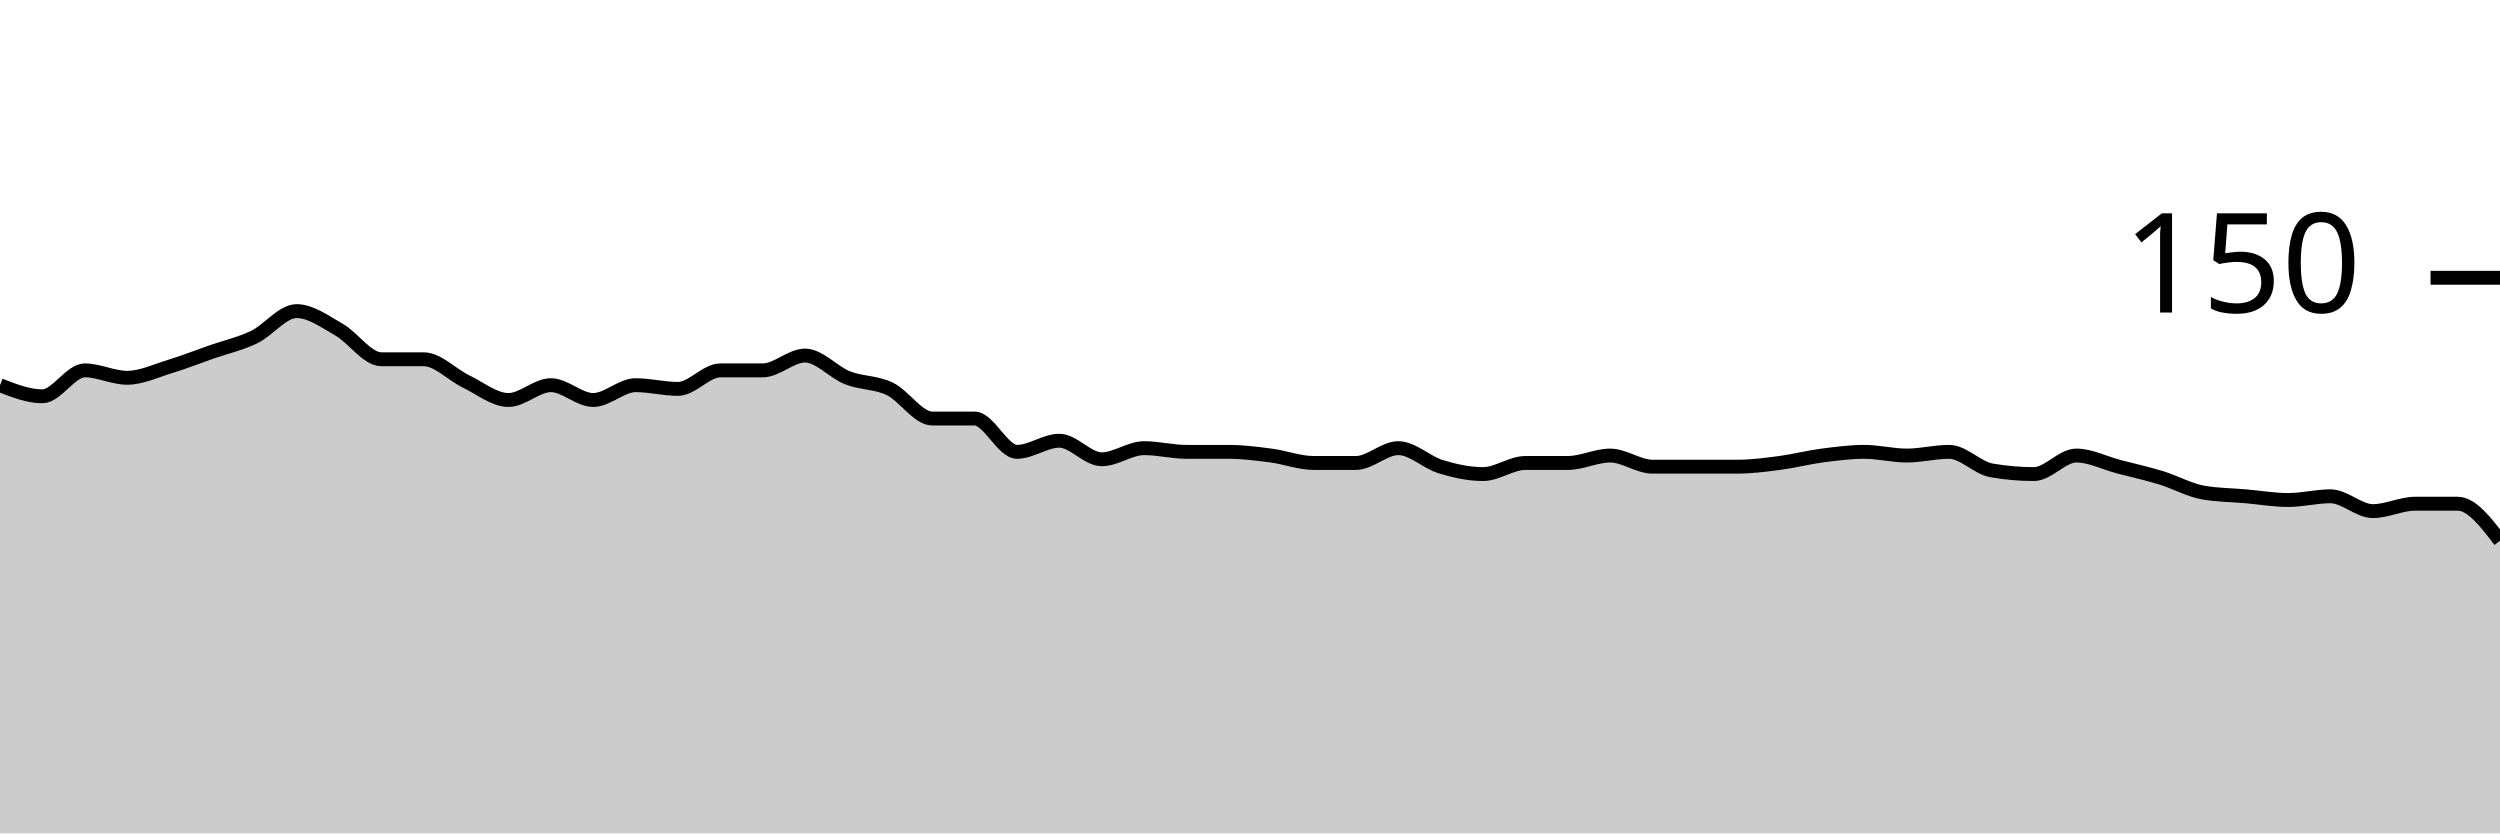
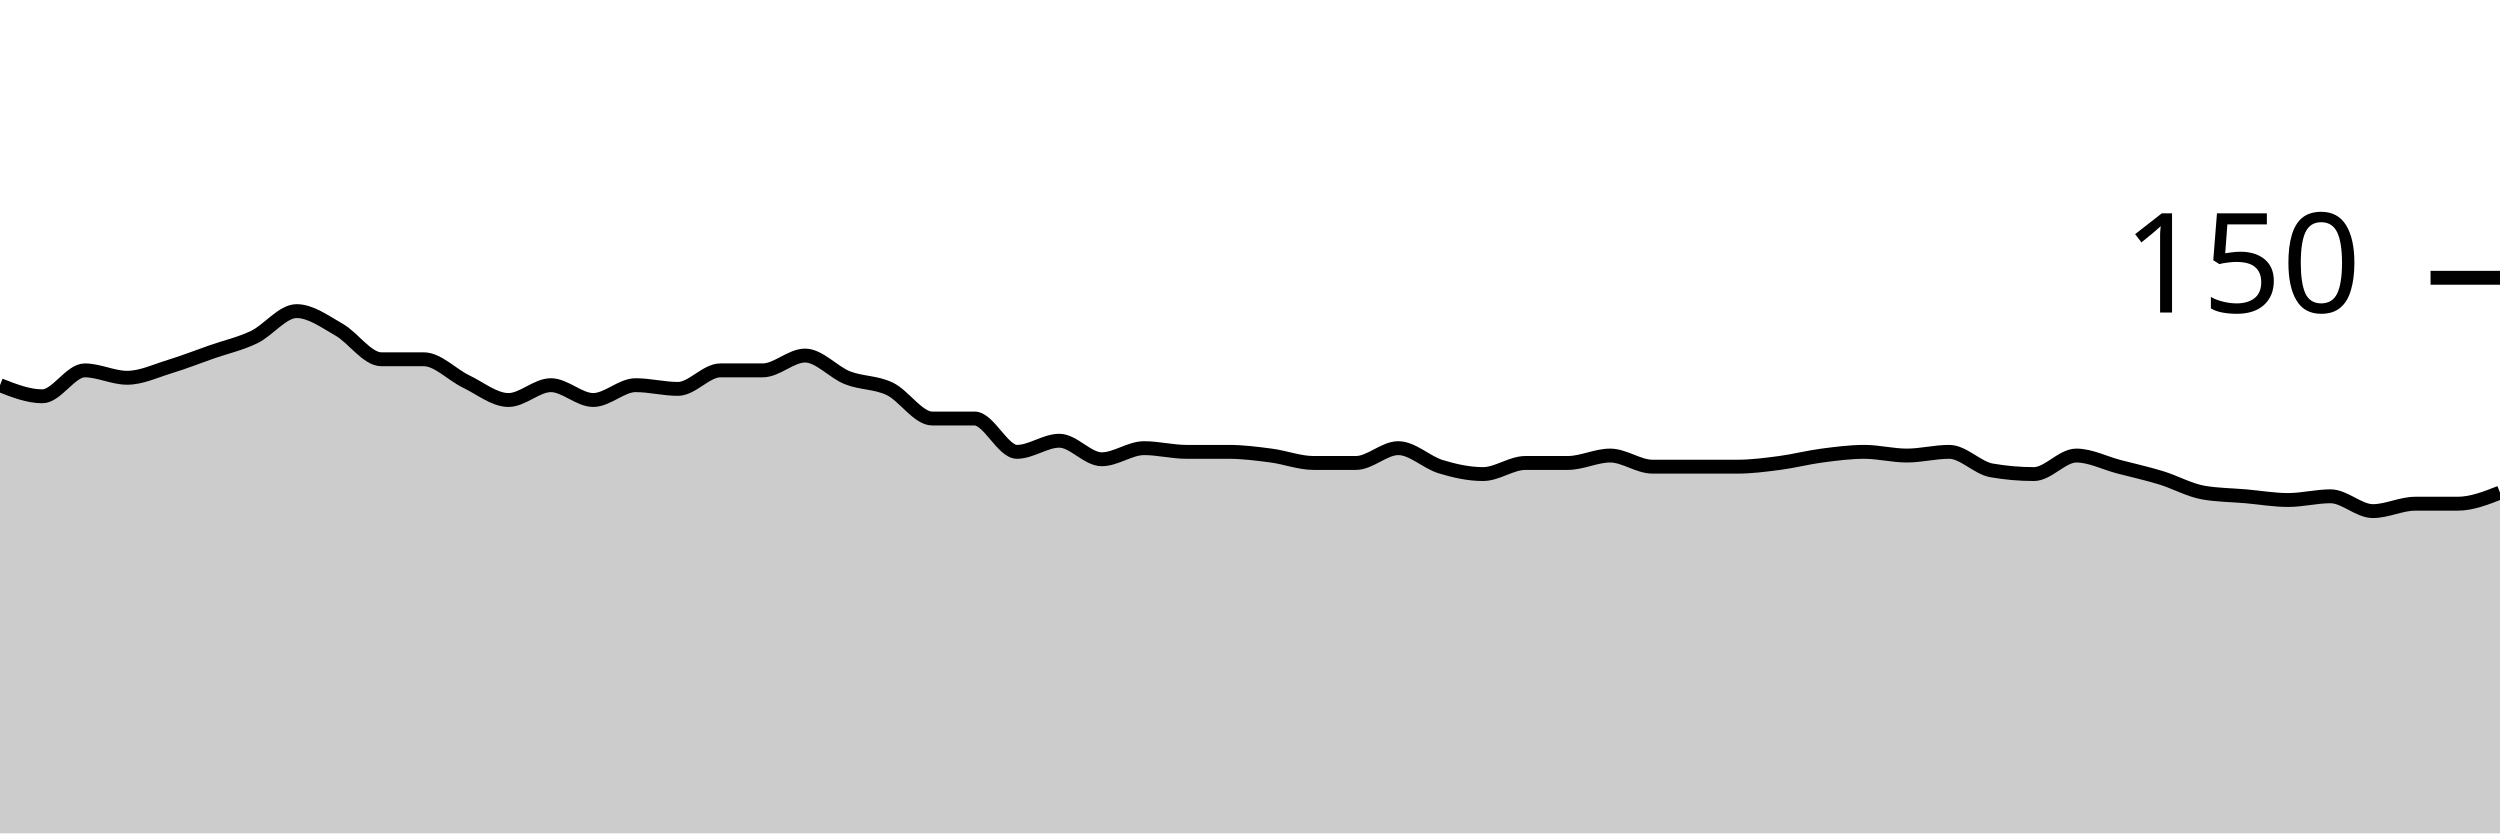
<svg xmlns="http://www.w3.org/2000/svg" viewBox="0 0 180 60">
  <g transform="translate(0,20)">
-     <path class="area" fill="rgba(0, 0, 0, 0.2)" d="M0,7.733C1.017,8.133,2.034,8.533,3.051,8.533C4.068,8.533,5.085,6.667,6.102,6.667C7.119,6.667,8.136,7.2,9.153,7.2C10.169,7.2,11.186,6.711,12.203,6.4C13.22,6.089,14.237,5.689,15.254,5.333C16.271,4.978,17.288,4.756,18.305,4.267C19.322,3.778,20.339,2.4,21.356,2.4C22.373,2.4,23.39,3.156,24.407,3.733C25.424,4.311,26.441,5.867,27.458,5.867C28.475,5.867,29.492,5.867,30.508,5.867C31.525,5.867,32.542,6.978,33.559,7.467C34.576,7.956,35.593,8.8,36.61,8.8C37.627,8.8,38.644,7.733,39.661,7.733C40.678,7.733,41.695,8.8,42.712,8.8C43.729,8.8,44.746,7.733,45.763,7.733C46.78,7.733,47.797,8,48.814,8C49.831,8,50.847,6.667,51.864,6.667C52.881,6.667,53.898,6.667,54.915,6.667C55.932,6.667,56.949,5.6,57.966,5.6C58.983,5.6,60,6.8,61.017,7.2C62.034,7.6,63.051,7.511,64.068,8C65.085,8.489,66.102,10.133,67.119,10.133C68.136,10.133,69.153,10.133,70.169,10.133C71.186,10.133,72.203,12.533,73.22,12.533C74.237,12.533,75.254,11.733,76.271,11.733C77.288,11.733,78.305,13.067,79.322,13.067C80.339,13.067,81.356,12.267,82.373,12.267C83.39,12.267,84.407,12.533,85.424,12.533C86.441,12.533,87.458,12.533,88.475,12.533C89.492,12.533,90.508,12.667,91.525,12.8C92.542,12.933,93.559,13.333,94.576,13.333C95.593,13.333,96.61,13.333,97.627,13.333C98.644,13.333,99.661,12.267,100.678,12.267C101.695,12.267,102.712,13.289,103.729,13.6C104.746,13.911,105.763,14.133,106.78,14.133C107.797,14.133,108.814,13.333,109.831,13.333C110.847,13.333,111.864,13.333,112.881,13.333C113.898,13.333,114.915,12.8,115.932,12.8C116.949,12.8,117.966,13.6,118.983,13.6C120,13.6,121.017,13.6,122.034,13.6C123.051,13.6,124.068,13.6,125.085,13.6C126.102,13.6,127.119,13.467,128.136,13.333C129.153,13.2,130.169,12.933,131.186,12.8C132.203,12.667,133.22,12.533,134.237,12.533C135.254,12.533,136.271,12.8,137.288,12.8C138.305,12.8,139.322,12.533,140.339,12.533C141.356,12.533,142.373,13.689,143.39,13.867C144.407,14.044,145.424,14.133,146.441,14.133C147.458,14.133,148.475,12.8,149.492,12.8C150.508,12.8,151.525,13.333,152.542,13.6C153.559,13.867,154.576,14.089,155.593,14.4C156.61,14.711,157.627,15.289,158.644,15.467C159.661,15.644,160.678,15.644,161.695,15.733C162.712,15.822,163.729,16,164.746,16C165.763,16,166.78,15.733,167.797,15.733C168.814,15.733,169.831,16.8,170.847,16.8C171.864,16.8,172.881,16.267,173.898,16.267C174.915,16.267,175.932,16.267,176.949,16.267C177.966,16.267,178.983,17.6,180,18.933L180,40C178.983,40,177.966,40,176.949,40C175.932,40,174.915,40,173.898,40C172.881,40,171.864,40,170.847,40C169.831,40,168.814,40,167.797,40C166.78,40,165.763,40,164.746,40C163.729,40,162.712,40,161.695,40C160.678,40,159.661,40,158.644,40C157.627,40,156.61,40,155.593,40C154.576,40,153.559,40,152.542,40C151.525,40,150.508,40,149.492,40C148.475,40,147.458,40,146.441,40C145.424,40,144.407,40,143.39,40C142.373,40,141.356,40,140.339,40C139.322,40,138.305,40,137.288,40C136.271,40,135.254,40,134.237,40C133.22,40,132.203,40,131.186,40C130.169,40,129.153,40,128.136,40C127.119,40,126.102,40,125.085,40C124.068,40,123.051,40,122.034,40C121.017,40,120,40,118.983,40C117.966,40,116.949,40,115.932,40C114.915,40,113.898,40,112.881,40C111.864,40,110.847,40,109.831,40C108.814,40,107.797,40,106.78,40C105.763,40,104.746,40,103.729,40C102.712,40,101.695,40,100.678,40C99.661,40,98.644,40,97.627,40C96.61,40,95.593,40,94.576,40C93.559,40,92.542,40,91.525,40C90.508,40,89.492,40,88.475,40C87.458,40,86.441,40,85.424,40C84.407,40,83.39,40,82.373,40C81.356,40,80.339,40,79.322,40C78.305,40,77.288,40,76.271,40C75.254,40,74.237,40,73.22,40C72.203,40,71.186,40,70.169,40C69.153,40,68.136,40,67.119,40C66.102,40,65.085,40,64.068,40C63.051,40,62.034,40,61.017,40C60,40,58.983,40,57.966,40C56.949,40,55.932,40,54.915,40C53.898,40,52.881,40,51.864,40C50.847,40,49.831,40,48.814,40C47.797,40,46.78,40,45.763,40C44.746,40,43.729,40,42.712,40C41.695,40,40.678,40,39.661,40C38.644,40,37.627,40,36.61,40C35.593,40,34.576,40,33.559,40C32.542,40,31.525,40,30.508,40C29.492,40,28.475,40,27.458,40C26.441,40,25.424,40,24.407,40C23.39,40,22.373,40,21.356,40C20.339,40,19.322,40,18.305,40C17.288,40,16.271,40,15.254,40C14.237,40,13.22,40,12.203,40C11.186,40,10.169,40,9.153,40C8.136,40,7.119,40,6.102,40C5.085,40,4.068,40,3.051,40C2.034,40,1.017,40,0,40Z" />
-     <path class="line" stroke="black" fill="none" d="M0,7.733C1.017,8.133,2.034,8.533,3.051,8.533C4.068,8.533,5.085,6.667,6.102,6.667C7.119,6.667,8.136,7.2,9.153,7.2C10.169,7.2,11.186,6.711,12.203,6.4C13.22,6.089,14.237,5.689,15.254,5.333C16.271,4.978,17.288,4.756,18.305,4.267C19.322,3.778,20.339,2.4,21.356,2.4C22.373,2.4,23.39,3.156,24.407,3.733C25.424,4.311,26.441,5.867,27.458,5.867C28.475,5.867,29.492,5.867,30.508,5.867C31.525,5.867,32.542,6.978,33.559,7.467C34.576,7.956,35.593,8.8,36.61,8.8C37.627,8.8,38.644,7.733,39.661,7.733C40.678,7.733,41.695,8.8,42.712,8.8C43.729,8.8,44.746,7.733,45.763,7.733C46.78,7.733,47.797,8,48.814,8C49.831,8,50.847,6.667,51.864,6.667C52.881,6.667,53.898,6.667,54.915,6.667C55.932,6.667,56.949,5.6,57.966,5.6C58.983,5.6,60,6.8,61.017,7.2C62.034,7.6,63.051,7.511,64.068,8C65.085,8.489,66.102,10.133,67.119,10.133C68.136,10.133,69.153,10.133,70.169,10.133C71.186,10.133,72.203,12.533,73.22,12.533C74.237,12.533,75.254,11.733,76.271,11.733C77.288,11.733,78.305,13.067,79.322,13.067C80.339,13.067,81.356,12.267,82.373,12.267C83.39,12.267,84.407,12.533,85.424,12.533C86.441,12.533,87.458,12.533,88.475,12.533C89.492,12.533,90.508,12.667,91.525,12.8C92.542,12.933,93.559,13.333,94.576,13.333C95.593,13.333,96.61,13.333,97.627,13.333C98.644,13.333,99.661,12.267,100.678,12.267C101.695,12.267,102.712,13.289,103.729,13.6C104.746,13.911,105.763,14.133,106.78,14.133C107.797,14.133,108.814,13.333,109.831,13.333C110.847,13.333,111.864,13.333,112.881,13.333C113.898,13.333,114.915,12.8,115.932,12.8C116.949,12.8,117.966,13.6,118.983,13.6C120,13.6,121.017,13.6,122.034,13.6C123.051,13.6,124.068,13.6,125.085,13.6C126.102,13.6,127.119,13.467,128.136,13.333C129.153,13.2,130.169,12.933,131.186,12.8C132.203,12.667,133.22,12.533,134.237,12.533C135.254,12.533,136.271,12.8,137.288,12.8C138.305,12.8,139.322,12.533,140.339,12.533C141.356,12.533,142.373,13.689,143.39,13.867C144.407,14.044,145.424,14.133,146.441,14.133C147.458,14.133,148.475,12.8,149.492,12.8C150.508,12.8,151.525,13.333,152.542,13.6C153.559,13.867,154.576,14.089,155.593,14.4C156.61,14.711,157.627,15.289,158.644,15.467C159.661,15.644,160.678,15.644,161.695,15.733C162.712,15.822,163.729,16,164.746,16C165.763,16,166.78,15.733,167.797,15.733C168.814,15.733,169.831,16.8,170.847,16.8C171.864,16.8,172.881,16.267,173.898,16.267C174.915,16.267,175.932,16.267,176.949,16.267C177.966,16.267,178.983,17.6,180,18.933" />
+     <path class="area" fill="rgba(0, 0, 0, 0.2)" d="M0,7.733C1.017,8.133,2.034,8.533,3.051,8.533C4.068,8.533,5.085,6.667,6.102,6.667C7.119,6.667,8.136,7.2,9.153,7.2C10.169,7.2,11.186,6.711,12.203,6.4C13.22,6.089,14.237,5.689,15.254,5.333C16.271,4.978,17.288,4.756,18.305,4.267C19.322,3.778,20.339,2.4,21.356,2.4C22.373,2.4,23.39,3.156,24.407,3.733C25.424,4.311,26.441,5.867,27.458,5.867C28.475,5.867,29.492,5.867,30.508,5.867C31.525,5.867,32.542,6.978,33.559,7.467C34.576,7.956,35.593,8.8,36.61,8.8C37.627,8.8,38.644,7.733,39.661,7.733C40.678,7.733,41.695,8.8,42.712,8.8C43.729,8.8,44.746,7.733,45.763,7.733C46.78,7.733,47.797,8,48.814,8C49.831,8,50.847,6.667,51.864,6.667C52.881,6.667,53.898,6.667,54.915,6.667C55.932,6.667,56.949,5.6,57.966,5.6C58.983,5.6,60,6.8,61.017,7.2C62.034,7.6,63.051,7.511,64.068,8C65.085,8.489,66.102,10.133,67.119,10.133C68.136,10.133,69.153,10.133,70.169,10.133C71.186,10.133,72.203,12.533,73.22,12.533C74.237,12.533,75.254,11.733,76.271,11.733C77.288,11.733,78.305,13.067,79.322,13.067C80.339,13.067,81.356,12.267,82.373,12.267C83.39,12.267,84.407,12.533,85.424,12.533C86.441,12.533,87.458,12.533,88.475,12.533C89.492,12.533,90.508,12.667,91.525,12.8C92.542,12.933,93.559,13.333,94.576,13.333C95.593,13.333,96.61,13.333,97.627,13.333C98.644,13.333,99.661,12.267,100.678,12.267C101.695,12.267,102.712,13.289,103.729,13.6C104.746,13.911,105.763,14.133,106.78,14.133C107.797,14.133,108.814,13.333,109.831,13.333C110.847,13.333,111.864,13.333,112.881,13.333C113.898,13.333,114.915,12.8,115.932,12.8C116.949,12.8,117.966,13.6,118.983,13.6C120,13.6,121.017,13.6,122.034,13.6C123.051,13.6,124.068,13.6,125.085,13.6C126.102,13.6,127.119,13.467,128.136,13.333C129.153,13.2,130.169,12.933,131.186,12.8C132.203,12.667,133.22,12.533,134.237,12.533C135.254,12.533,136.271,12.8,137.288,12.8C138.305,12.8,139.322,12.533,140.339,12.533C141.356,12.533,142.373,13.689,143.39,13.867C144.407,14.044,145.424,14.133,146.441,14.133C147.458,14.133,148.475,12.8,149.492,12.8C150.508,12.8,151.525,13.333,152.542,13.6C153.559,13.867,154.576,14.089,155.593,14.4C156.61,14.711,157.627,15.289,158.644,15.467C159.661,15.644,160.678,15.644,161.695,15.733C162.712,15.822,163.729,16,164.746,16C165.763,16,166.78,15.733,167.797,15.733C168.814,15.733,169.831,16.8,170.847,16.8C171.864,16.8,172.881,16.267,173.898,16.267C174.915,16.267,175.932,16.267,176.949,16.267C177.966,16.267,178.983,15.867,180,15.467L180,40C178.983,40,177.966,40,176.949,40C175.932,40,174.915,40,173.898,40C172.881,40,171.864,40,170.847,40C169.831,40,168.814,40,167.797,40C166.78,40,165.763,40,164.746,40C163.729,40,162.712,40,161.695,40C160.678,40,159.661,40,158.644,40C157.627,40,156.61,40,155.593,40C154.576,40,153.559,40,152.542,40C151.525,40,150.508,40,149.492,40C148.475,40,147.458,40,146.441,40C145.424,40,144.407,40,143.39,40C142.373,40,141.356,40,140.339,40C139.322,40,138.305,40,137.288,40C136.271,40,135.254,40,134.237,40C133.22,40,132.203,40,131.186,40C130.169,40,129.153,40,128.136,40C127.119,40,126.102,40,125.085,40C124.068,40,123.051,40,122.034,40C121.017,40,120,40,118.983,40C117.966,40,116.949,40,115.932,40C114.915,40,113.898,40,112.881,40C111.864,40,110.847,40,109.831,40C108.814,40,107.797,40,106.78,40C105.763,40,104.746,40,103.729,40C102.712,40,101.695,40,100.678,40C99.661,40,98.644,40,97.627,40C96.61,40,95.593,40,94.576,40C93.559,40,92.542,40,91.525,40C90.508,40,89.492,40,88.475,40C87.458,40,86.441,40,85.424,40C84.407,40,83.39,40,82.373,40C81.356,40,80.339,40,79.322,40C78.305,40,77.288,40,76.271,40C75.254,40,74.237,40,73.22,40C72.203,40,71.186,40,70.169,40C69.153,40,68.136,40,67.119,40C66.102,40,65.085,40,64.068,40C63.051,40,62.034,40,61.017,40C60,40,58.983,40,57.966,40C56.949,40,55.932,40,54.915,40C53.898,40,52.881,40,51.864,40C50.847,40,49.831,40,48.814,40C47.797,40,46.78,40,45.763,40C44.746,40,43.729,40,42.712,40C41.695,40,40.678,40,39.661,40C38.644,40,37.627,40,36.61,40C35.593,40,34.576,40,33.559,40C32.542,40,31.525,40,30.508,40C29.492,40,28.475,40,27.458,40C26.441,40,25.424,40,24.407,40C23.39,40,22.373,40,21.356,40C20.339,40,19.322,40,18.305,40C17.288,40,16.271,40,15.254,40C14.237,40,13.22,40,12.203,40C11.186,40,10.169,40,9.153,40C8.136,40,7.119,40,6.102,40C5.085,40,4.068,40,3.051,40C2.034,40,1.017,40,0,40Z" />
+     <path class="line" stroke="black" fill="none" d="M0,7.733C1.017,8.133,2.034,8.533,3.051,8.533C4.068,8.533,5.085,6.667,6.102,6.667C7.119,6.667,8.136,7.2,9.153,7.2C10.169,7.2,11.186,6.711,12.203,6.4C13.22,6.089,14.237,5.689,15.254,5.333C16.271,4.978,17.288,4.756,18.305,4.267C19.322,3.778,20.339,2.4,21.356,2.4C22.373,2.4,23.39,3.156,24.407,3.733C25.424,4.311,26.441,5.867,27.458,5.867C28.475,5.867,29.492,5.867,30.508,5.867C31.525,5.867,32.542,6.978,33.559,7.467C34.576,7.956,35.593,8.8,36.61,8.8C37.627,8.8,38.644,7.733,39.661,7.733C40.678,7.733,41.695,8.8,42.712,8.8C43.729,8.8,44.746,7.733,45.763,7.733C46.78,7.733,47.797,8,48.814,8C49.831,8,50.847,6.667,51.864,6.667C52.881,6.667,53.898,6.667,54.915,6.667C55.932,6.667,56.949,5.6,57.966,5.6C58.983,5.6,60,6.8,61.017,7.2C62.034,7.6,63.051,7.511,64.068,8C65.085,8.489,66.102,10.133,67.119,10.133C68.136,10.133,69.153,10.133,70.169,10.133C71.186,10.133,72.203,12.533,73.22,12.533C74.237,12.533,75.254,11.733,76.271,11.733C77.288,11.733,78.305,13.067,79.322,13.067C80.339,13.067,81.356,12.267,82.373,12.267C83.39,12.267,84.407,12.533,85.424,12.533C86.441,12.533,87.458,12.533,88.475,12.533C89.492,12.533,90.508,12.667,91.525,12.8C92.542,12.933,93.559,13.333,94.576,13.333C95.593,13.333,96.61,13.333,97.627,13.333C98.644,13.333,99.661,12.267,100.678,12.267C101.695,12.267,102.712,13.289,103.729,13.6C104.746,13.911,105.763,14.133,106.78,14.133C107.797,14.133,108.814,13.333,109.831,13.333C110.847,13.333,111.864,13.333,112.881,13.333C113.898,13.333,114.915,12.8,115.932,12.8C116.949,12.8,117.966,13.6,118.983,13.6C120,13.6,121.017,13.6,122.034,13.6C123.051,13.6,124.068,13.6,125.085,13.6C126.102,13.6,127.119,13.467,128.136,13.333C129.153,13.2,130.169,12.933,131.186,12.8C132.203,12.667,133.22,12.533,134.237,12.533C135.254,12.533,136.271,12.8,137.288,12.8C138.305,12.8,139.322,12.533,140.339,12.533C141.356,12.533,142.373,13.689,143.39,13.867C144.407,14.044,145.424,14.133,146.441,14.133C147.458,14.133,148.475,12.8,149.492,12.8C150.508,12.8,151.525,13.333,152.542,13.6C153.559,13.867,154.576,14.089,155.593,14.4C156.61,14.711,157.627,15.289,158.644,15.467C159.661,15.644,160.678,15.644,161.695,15.733C162.712,15.822,163.729,16,164.746,16C165.763,16,166.78,15.733,167.797,15.733C168.814,15.733,169.831,16.8,170.847,16.8C171.864,16.8,172.881,16.267,173.898,16.267C174.915,16.267,175.932,16.267,176.949,16.267C177.966,16.267,178.983,15.867,180,15.467" />
    <path class="axis-ceiling" stroke-width="1" stroke="black" fill="none" d="M175,0L180,0" />
    <text class="axis-ceiling-label" font-family="sans-serif" text-anchor="end" font-size="10px" x="170" y="2.5">150</text>
  </g>
</svg>
